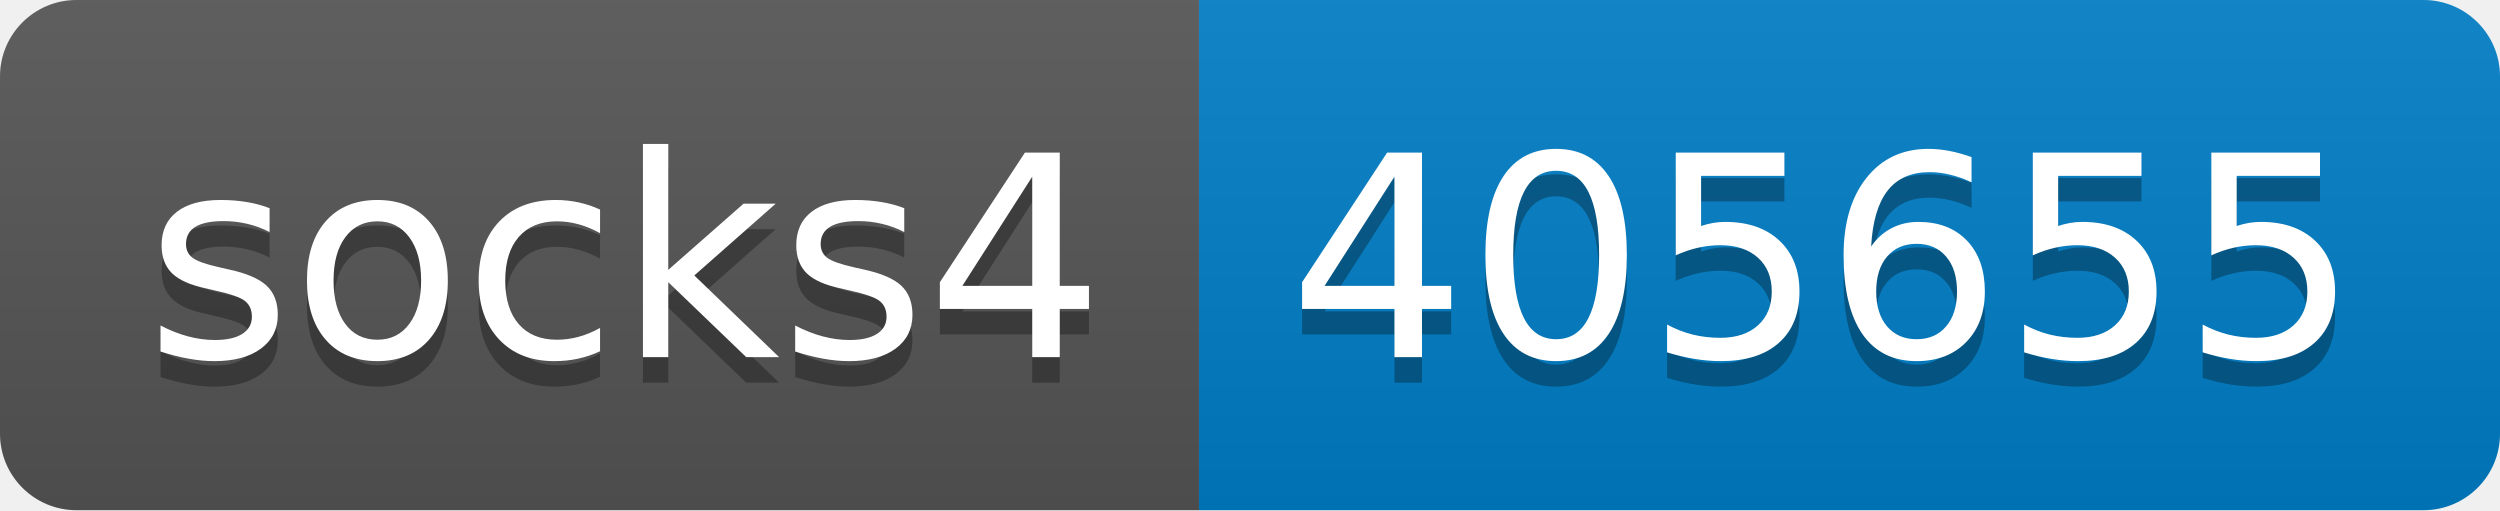
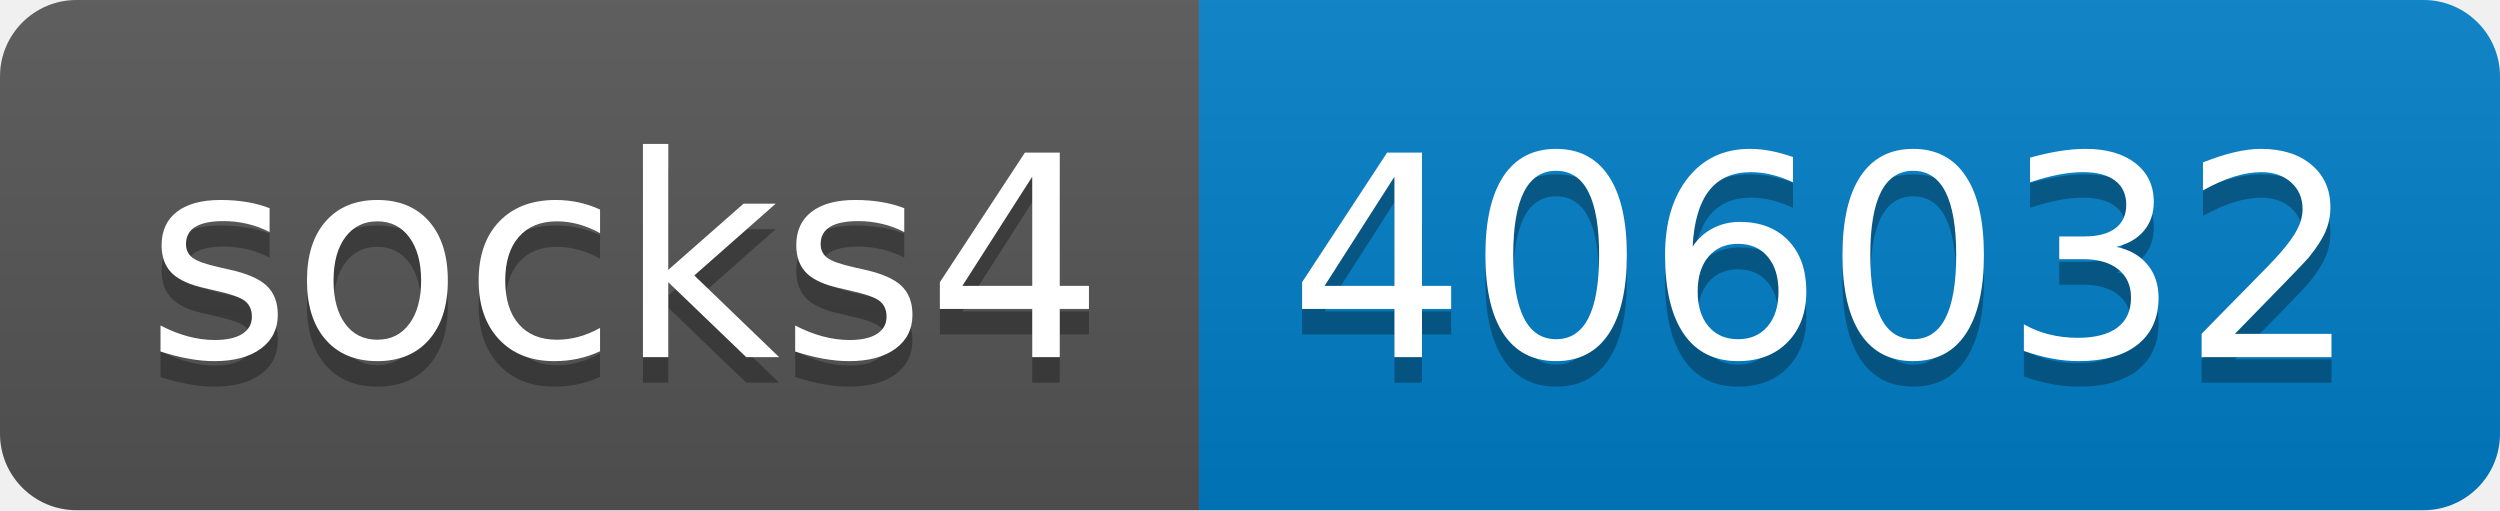
- <svg xmlns="http://www.w3.org/2000/svg" width="98" height="20" role="img" aria-label="socks4: 405655">
+ <svg xmlns="http://www.w3.org/2000/svg" width="98" height="20" role="img" aria-label="socks4: 406032">
  <linearGradient id="s" x2="0" y2="100%">
    <stop offset="0" stop-color="#bbb" stop-opacity=".1" />
    <stop offset="1" stop-opacity=".1" />
  </linearGradient>
  <clipPath id="r">
    <rect width="98" height="20" rx="3" fill="#fff" />
  </clipPath>
  <g clip-path="url(#r)">
    <rect width="47" height="20" fill="#555" />
    <rect x="47" width="51" height="20" fill="#007ec6" />
    <rect width="98" height="20" fill="url(#s)" />
  </g>
  <g fill="#fff" text-anchor="middle" font-family="Verdana,Geneva,DejaVu Sans,sans-serif" text-rendering="geometricPrecision" font-size="110">
    <text aria-hidden="true" x="245" y="150" fill="#010101" fill-opacity=".3" transform="scale(.1)" textLength="370">socks4</text>
    <text x="245" y="140" transform="scale(.1)" fill="#fff" textLength="370">socks4</text>
-     <text aria-hidden="true" x="715" y="150" fill="#010101" fill-opacity=".3" transform="scale(.1)" textLength="410">405655</text>
-     <text x="715" y="140" transform="scale(.1)" fill="#fff" textLength="410">405655</text>
+     <text aria-hidden="true" x="715" y="150" fill="#010101" fill-opacity=".3" transform="scale(.1)" textLength="410">406032</text>
+     <text x="715" y="140" transform="scale(.1)" fill="#fff" textLength="410">406032</text>
  </g>
</svg>
